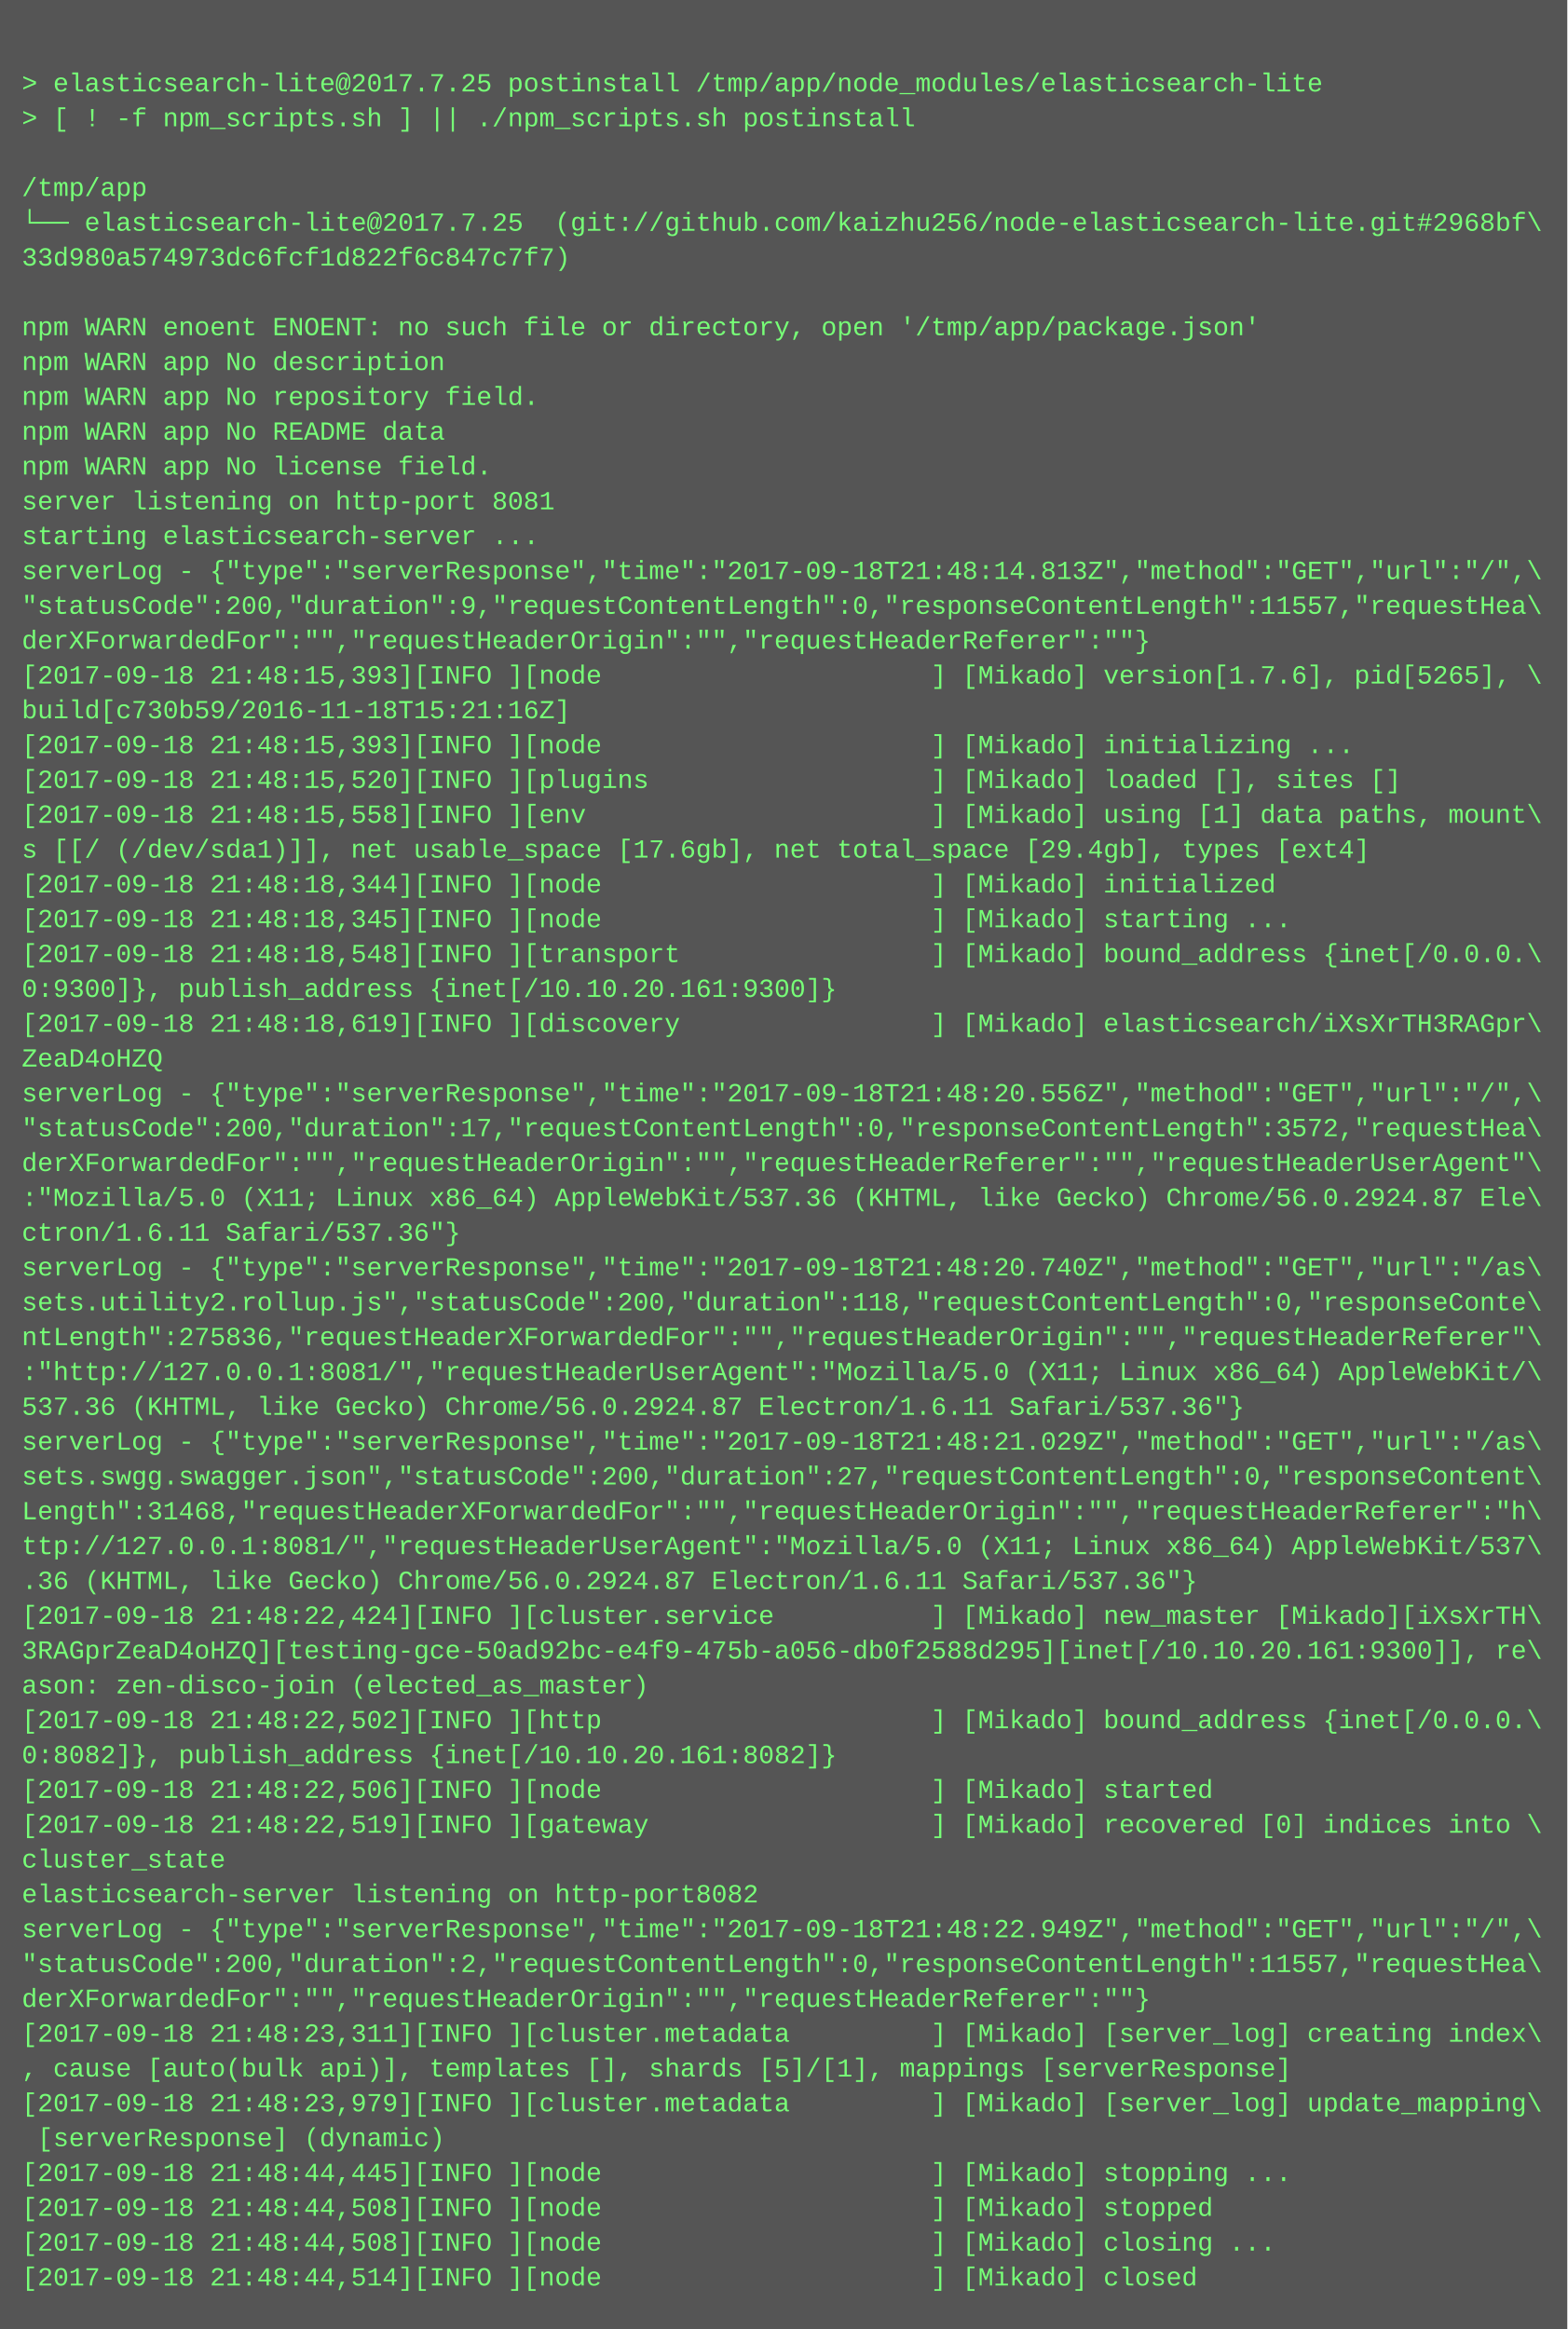
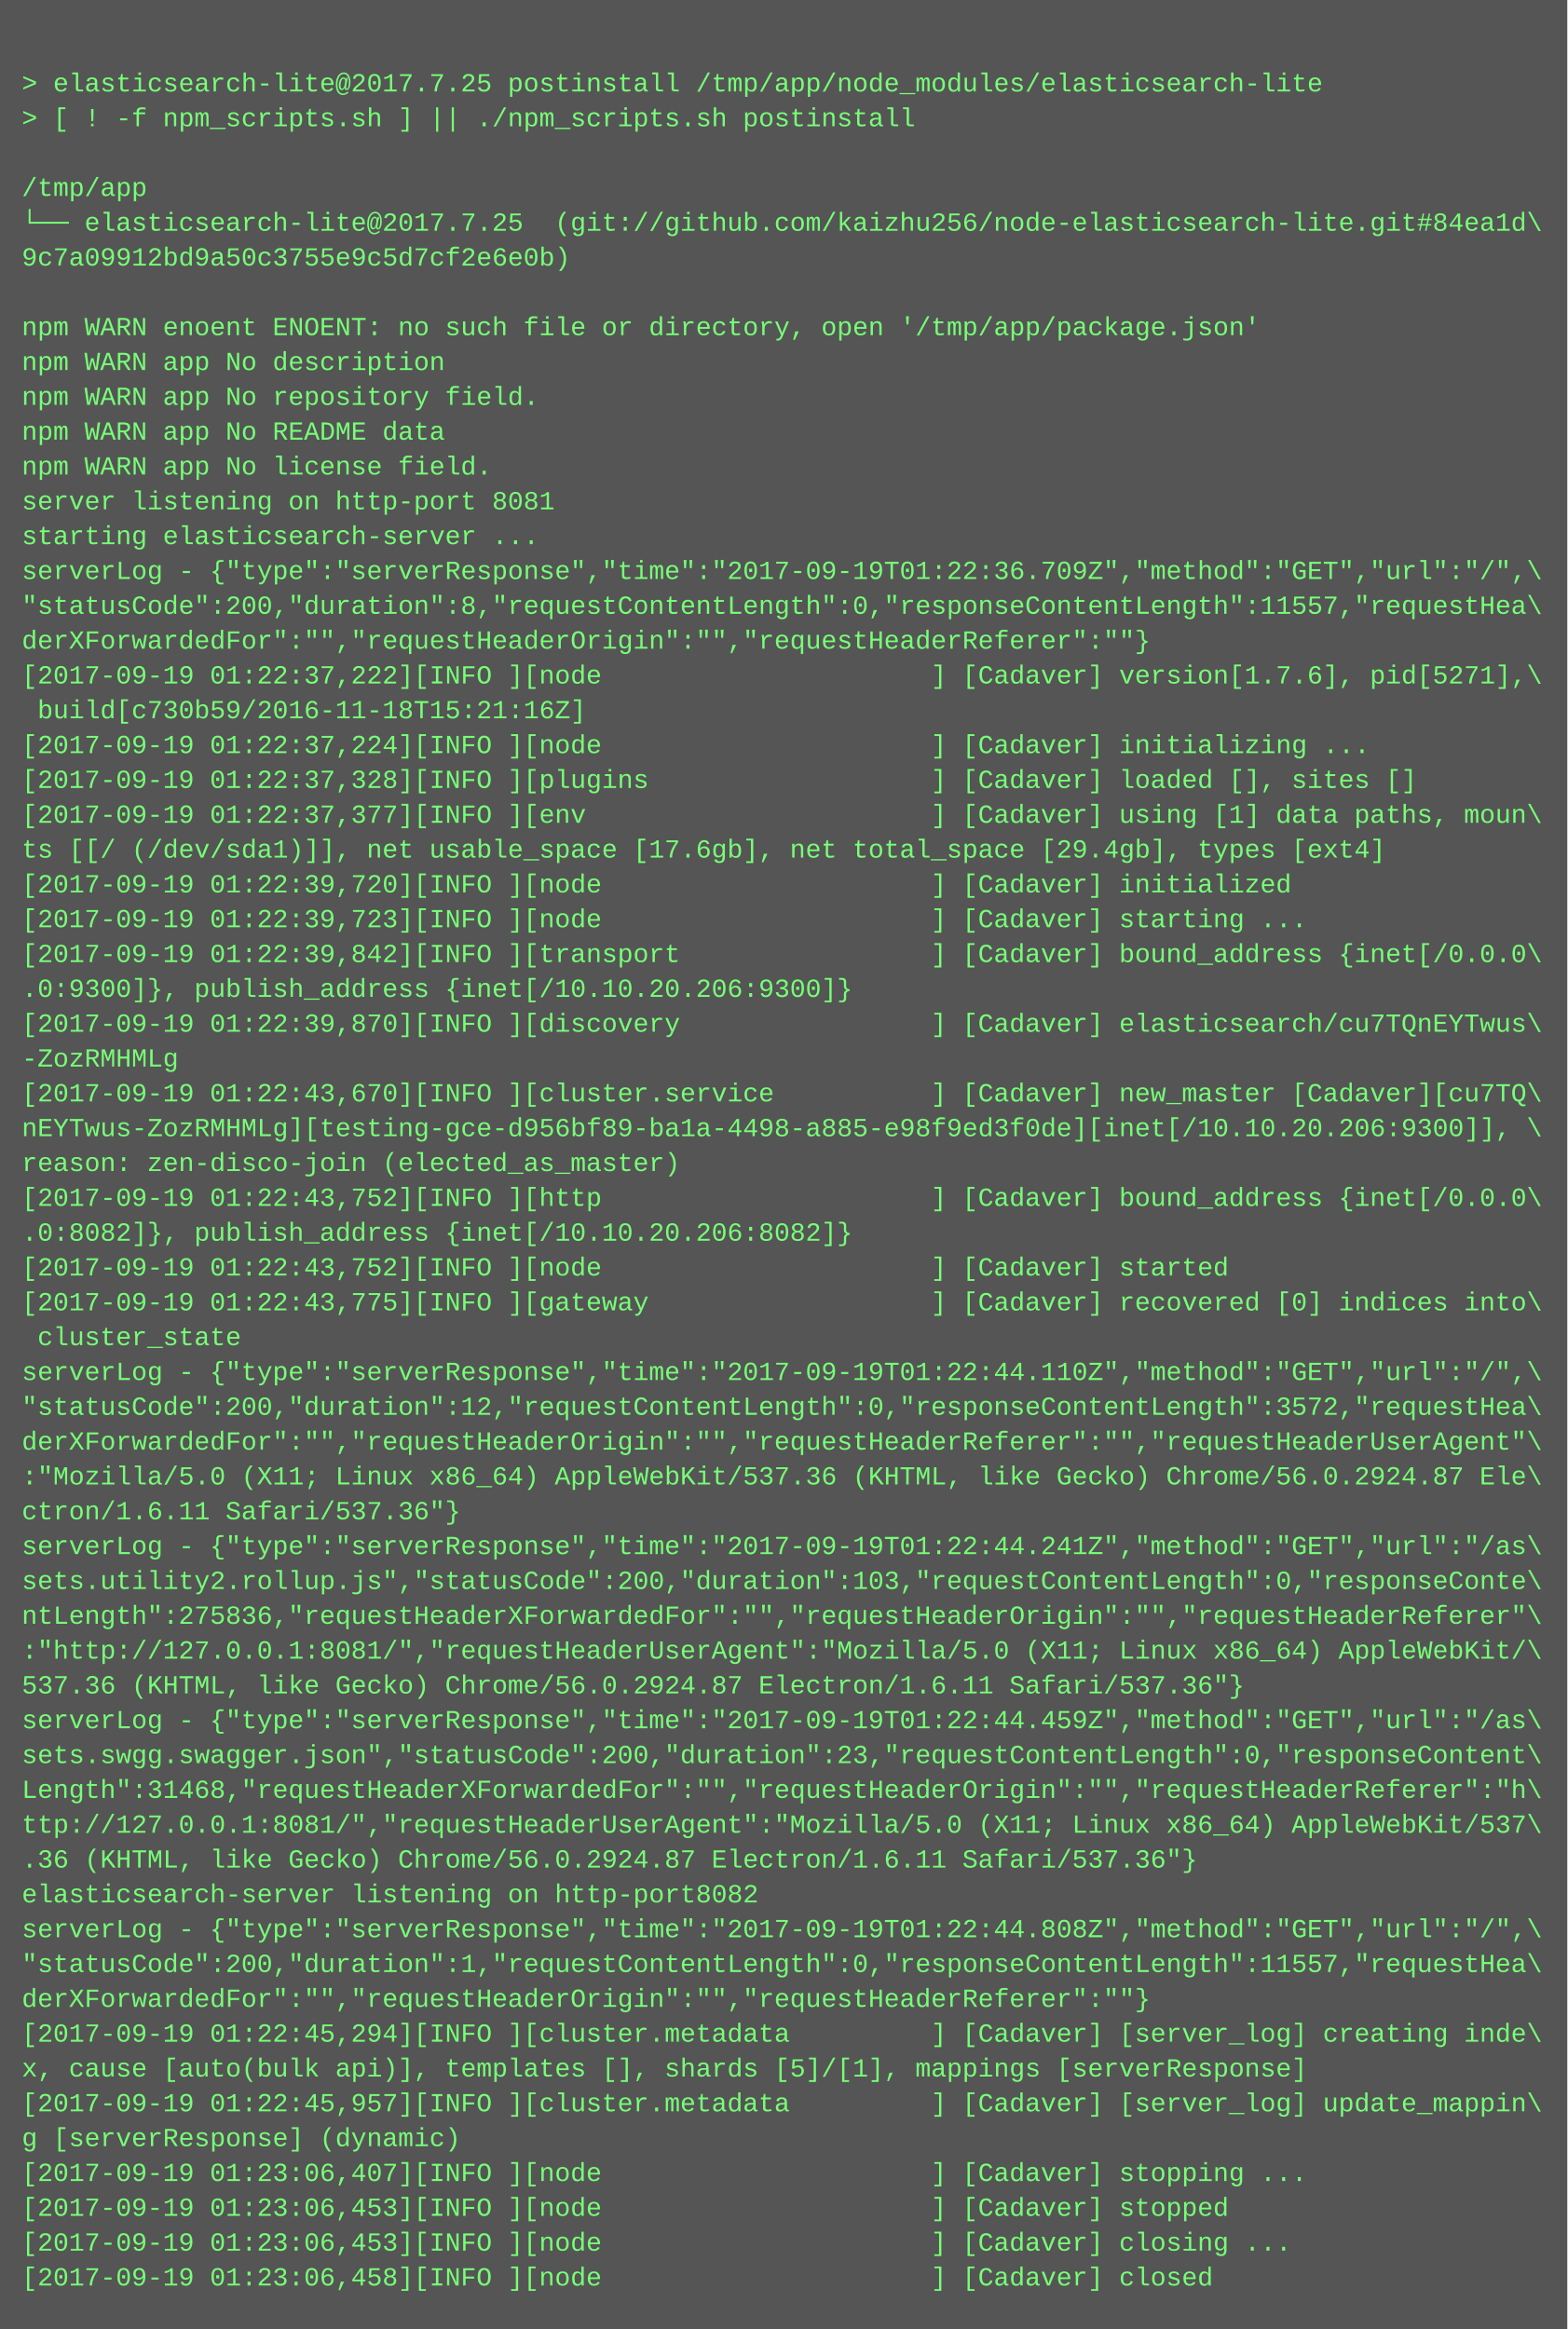
<svg xmlns="http://www.w3.org/2000/svg" height="1070" width="720">
  <rect height="1070" fill="#555" width="720" />
  <text fill="#7f7" font-family="Courier New" font-size="12" xml:space="preserve">
    <tspan x="10" y="26" />
    <tspan x="10" y="42">&gt; elasticsearch-lite@2017.7.25 postinstall /tmp/app/node_modules/elasticsearch-lite</tspan>
    <tspan x="10" y="58">&gt; [ ! -f npm_scripts.sh ] || ./npm_scripts.sh postinstall</tspan>
    <tspan x="10" y="74" />
    <tspan x="10" y="90">/tmp/app</tspan>
-     <tspan x="10" y="106">└── elasticsearch-lite@2017.7.25  (git://github.com/kaizhu256/node-elasticsearch-lite.git#2968bf\</tspan>
-     <tspan x="10" y="122">33d980a574973dc6fcf1d822f6c847c7f7)</tspan>
+     <tspan x="10" y="106">└── elasticsearch-lite@2017.7.25  (git://github.com/kaizhu256/node-elasticsearch-lite.git#84ea1d\</tspan>
+     <tspan x="10" y="122">9c7a09912bd9a50c3755e9c5d7cf2e6e0b)</tspan>
    <tspan x="10" y="138" />
    <tspan x="10" y="154">npm WARN enoent ENOENT: no such file or directory, open '/tmp/app/package.json'</tspan>
    <tspan x="10" y="170">npm WARN app No description</tspan>
    <tspan x="10" y="186">npm WARN app No repository field.</tspan>
    <tspan x="10" y="202">npm WARN app No README data</tspan>
    <tspan x="10" y="218">npm WARN app No license field.</tspan>
    <tspan x="10" y="234">server listening on http-port 8081</tspan>
    <tspan x="10" y="250">starting elasticsearch-server ...</tspan>
-     <tspan x="10" y="266">serverLog - {"type":"serverResponse","time":"2017-09-18T21:48:14.813Z","method":"GET","url":"/",\</tspan>
-     <tspan x="10" y="282">"statusCode":200,"duration":9,"requestContentLength":0,"responseContentLength":11557,"requestHea\</tspan>
+     <tspan x="10" y="266">serverLog - {"type":"serverResponse","time":"2017-09-19T01:22:36.709Z","method":"GET","url":"/",\</tspan>
+     <tspan x="10" y="282">"statusCode":200,"duration":8,"requestContentLength":0,"responseContentLength":11557,"requestHea\</tspan>
    <tspan x="10" y="298">derXForwardedFor":"","requestHeaderOrigin":"","requestHeaderReferer":""}</tspan>
-     <tspan x="10" y="314">[2017-09-18 21:48:15,393][INFO ][node                     ] [Mikado] version[1.7.6], pid[5265], \</tspan>
-     <tspan x="10" y="330">build[c730b59/2016-11-18T15:21:16Z]</tspan>
-     <tspan x="10" y="346">[2017-09-18 21:48:15,393][INFO ][node                     ] [Mikado] initializing ...</tspan>
-     <tspan x="10" y="362">[2017-09-18 21:48:15,520][INFO ][plugins                  ] [Mikado] loaded [], sites []</tspan>
-     <tspan x="10" y="378">[2017-09-18 21:48:15,558][INFO ][env                      ] [Mikado] using [1] data paths, mount\</tspan>
-     <tspan x="10" y="394">s [[/ (/dev/sda1)]], net usable_space [17.6gb], net total_space [29.4gb], types [ext4]</tspan>
-     <tspan x="10" y="410">[2017-09-18 21:48:18,344][INFO ][node                     ] [Mikado] initialized</tspan>
-     <tspan x="10" y="426">[2017-09-18 21:48:18,345][INFO ][node                     ] [Mikado] starting ...</tspan>
-     <tspan x="10" y="442">[2017-09-18 21:48:18,548][INFO ][transport                ] [Mikado] bound_address {inet[/0.0.0.\</tspan>
-     <tspan x="10" y="458">0:9300]}, publish_address {inet[/10.10.20.161:9300]}</tspan>
-     <tspan x="10" y="474">[2017-09-18 21:48:18,619][INFO ][discovery                ] [Mikado] elasticsearch/iXsXrTH3RAGpr\</tspan>
-     <tspan x="10" y="490">ZeaD4oHZQ</tspan>
-     <tspan x="10" y="506">serverLog - {"type":"serverResponse","time":"2017-09-18T21:48:20.556Z","method":"GET","url":"/",\</tspan>
-     <tspan x="10" y="522">"statusCode":200,"duration":17,"requestContentLength":0,"responseContentLength":3572,"requestHea\</tspan>
-     <tspan x="10" y="538">derXForwardedFor":"","requestHeaderOrigin":"","requestHeaderReferer":"","requestHeaderUserAgent"\</tspan>
-     <tspan x="10" y="554">:"Mozilla/5.0 (X11; Linux x86_64) AppleWebKit/537.36 (KHTML, like Gecko) Chrome/56.0.2924.87 Ele\</tspan>
-     <tspan x="10" y="570">ctron/1.6.11 Safari/537.36"}</tspan>
-     <tspan x="10" y="586">serverLog - {"type":"serverResponse","time":"2017-09-18T21:48:20.740Z","method":"GET","url":"/as\</tspan>
-     <tspan x="10" y="602">sets.utility2.rollup.js","statusCode":200,"duration":118,"requestContentLength":0,"responseConte\</tspan>
-     <tspan x="10" y="618">ntLength":275836,"requestHeaderXForwardedFor":"","requestHeaderOrigin":"","requestHeaderReferer"\</tspan>
-     <tspan x="10" y="634">:"http://127.0.0.1:8081/","requestHeaderUserAgent":"Mozilla/5.0 (X11; Linux x86_64) AppleWebKit/\</tspan>
-     <tspan x="10" y="650">537.36 (KHTML, like Gecko) Chrome/56.0.2924.87 Electron/1.6.11 Safari/537.36"}</tspan>
-     <tspan x="10" y="666">serverLog - {"type":"serverResponse","time":"2017-09-18T21:48:21.029Z","method":"GET","url":"/as\</tspan>
-     <tspan x="10" y="682">sets.swgg.swagger.json","statusCode":200,"duration":27,"requestContentLength":0,"responseContent\</tspan>
-     <tspan x="10" y="698">Length":31468,"requestHeaderXForwardedFor":"","requestHeaderOrigin":"","requestHeaderReferer":"h\</tspan>
-     <tspan x="10" y="714">ttp://127.0.0.1:8081/","requestHeaderUserAgent":"Mozilla/5.0 (X11; Linux x86_64) AppleWebKit/537\</tspan>
-     <tspan x="10" y="730">.36 (KHTML, like Gecko) Chrome/56.0.2924.87 Electron/1.6.11 Safari/537.36"}</tspan>
-     <tspan x="10" y="746">[2017-09-18 21:48:22,424][INFO ][cluster.service          ] [Mikado] new_master [Mikado][iXsXrTH\</tspan>
-     <tspan x="10" y="762">3RAGprZeaD4oHZQ][testing-gce-50ad92bc-e4f9-475b-a056-db0f2588d295][inet[/10.10.20.161:9300]], re\</tspan>
-     <tspan x="10" y="778">ason: zen-disco-join (elected_as_master)</tspan>
-     <tspan x="10" y="794">[2017-09-18 21:48:22,502][INFO ][http                     ] [Mikado] bound_address {inet[/0.0.0.\</tspan>
-     <tspan x="10" y="810">0:8082]}, publish_address {inet[/10.10.20.161:8082]}</tspan>
-     <tspan x="10" y="826">[2017-09-18 21:48:22,506][INFO ][node                     ] [Mikado] started</tspan>
-     <tspan x="10" y="842">[2017-09-18 21:48:22,519][INFO ][gateway                  ] [Mikado] recovered [0] indices into \</tspan>
-     <tspan x="10" y="858">cluster_state</tspan>
+     <tspan x="10" y="314">[2017-09-19 01:22:37,222][INFO ][node                     ] [Cadaver] version[1.7.6], pid[5271],\</tspan>
+     <tspan x="10" y="330"> build[c730b59/2016-11-18T15:21:16Z]</tspan>
+     <tspan x="10" y="346">[2017-09-19 01:22:37,224][INFO ][node                     ] [Cadaver] initializing ...</tspan>
+     <tspan x="10" y="362">[2017-09-19 01:22:37,328][INFO ][plugins                  ] [Cadaver] loaded [], sites []</tspan>
+     <tspan x="10" y="378">[2017-09-19 01:22:37,377][INFO ][env                      ] [Cadaver] using [1] data paths, moun\</tspan>
+     <tspan x="10" y="394">ts [[/ (/dev/sda1)]], net usable_space [17.6gb], net total_space [29.4gb], types [ext4]</tspan>
+     <tspan x="10" y="410">[2017-09-19 01:22:39,720][INFO ][node                     ] [Cadaver] initialized</tspan>
+     <tspan x="10" y="426">[2017-09-19 01:22:39,723][INFO ][node                     ] [Cadaver] starting ...</tspan>
+     <tspan x="10" y="442">[2017-09-19 01:22:39,842][INFO ][transport                ] [Cadaver] bound_address {inet[/0.0.0\</tspan>
+     <tspan x="10" y="458">.0:9300]}, publish_address {inet[/10.10.20.206:9300]}</tspan>
+     <tspan x="10" y="474">[2017-09-19 01:22:39,870][INFO ][discovery                ] [Cadaver] elasticsearch/cu7TQnEYTwus\</tspan>
+     <tspan x="10" y="490">-ZozRMHMLg</tspan>
+     <tspan x="10" y="506">[2017-09-19 01:22:43,670][INFO ][cluster.service          ] [Cadaver] new_master [Cadaver][cu7TQ\</tspan>
+     <tspan x="10" y="522">nEYTwus-ZozRMHMLg][testing-gce-d956bf89-ba1a-4498-a885-e98f9ed3f0de][inet[/10.10.20.206:9300]], \</tspan>
+     <tspan x="10" y="538">reason: zen-disco-join (elected_as_master)</tspan>
+     <tspan x="10" y="554">[2017-09-19 01:22:43,752][INFO ][http                     ] [Cadaver] bound_address {inet[/0.0.0\</tspan>
+     <tspan x="10" y="570">.0:8082]}, publish_address {inet[/10.10.20.206:8082]}</tspan>
+     <tspan x="10" y="586">[2017-09-19 01:22:43,752][INFO ][node                     ] [Cadaver] started</tspan>
+     <tspan x="10" y="602">[2017-09-19 01:22:43,775][INFO ][gateway                  ] [Cadaver] recovered [0] indices into\</tspan>
+     <tspan x="10" y="618"> cluster_state</tspan>
+     <tspan x="10" y="634">serverLog - {"type":"serverResponse","time":"2017-09-19T01:22:44.110Z","method":"GET","url":"/",\</tspan>
+     <tspan x="10" y="650">"statusCode":200,"duration":12,"requestContentLength":0,"responseContentLength":3572,"requestHea\</tspan>
+     <tspan x="10" y="666">derXForwardedFor":"","requestHeaderOrigin":"","requestHeaderReferer":"","requestHeaderUserAgent"\</tspan>
+     <tspan x="10" y="682">:"Mozilla/5.0 (X11; Linux x86_64) AppleWebKit/537.36 (KHTML, like Gecko) Chrome/56.0.2924.87 Ele\</tspan>
+     <tspan x="10" y="698">ctron/1.6.11 Safari/537.36"}</tspan>
+     <tspan x="10" y="714">serverLog - {"type":"serverResponse","time":"2017-09-19T01:22:44.241Z","method":"GET","url":"/as\</tspan>
+     <tspan x="10" y="730">sets.utility2.rollup.js","statusCode":200,"duration":103,"requestContentLength":0,"responseConte\</tspan>
+     <tspan x="10" y="746">ntLength":275836,"requestHeaderXForwardedFor":"","requestHeaderOrigin":"","requestHeaderReferer"\</tspan>
+     <tspan x="10" y="762">:"http://127.0.0.1:8081/","requestHeaderUserAgent":"Mozilla/5.0 (X11; Linux x86_64) AppleWebKit/\</tspan>
+     <tspan x="10" y="778">537.36 (KHTML, like Gecko) Chrome/56.0.2924.87 Electron/1.6.11 Safari/537.36"}</tspan>
+     <tspan x="10" y="794">serverLog - {"type":"serverResponse","time":"2017-09-19T01:22:44.459Z","method":"GET","url":"/as\</tspan>
+     <tspan x="10" y="810">sets.swgg.swagger.json","statusCode":200,"duration":23,"requestContentLength":0,"responseContent\</tspan>
+     <tspan x="10" y="826">Length":31468,"requestHeaderXForwardedFor":"","requestHeaderOrigin":"","requestHeaderReferer":"h\</tspan>
+     <tspan x="10" y="842">ttp://127.0.0.1:8081/","requestHeaderUserAgent":"Mozilla/5.0 (X11; Linux x86_64) AppleWebKit/537\</tspan>
+     <tspan x="10" y="858">.36 (KHTML, like Gecko) Chrome/56.0.2924.87 Electron/1.6.11 Safari/537.36"}</tspan>
    <tspan x="10" y="874">elasticsearch-server listening on http-port8082</tspan>
-     <tspan x="10" y="890">serverLog - {"type":"serverResponse","time":"2017-09-18T21:48:22.949Z","method":"GET","url":"/",\</tspan>
-     <tspan x="10" y="906">"statusCode":200,"duration":2,"requestContentLength":0,"responseContentLength":11557,"requestHea\</tspan>
+     <tspan x="10" y="890">serverLog - {"type":"serverResponse","time":"2017-09-19T01:22:44.808Z","method":"GET","url":"/",\</tspan>
+     <tspan x="10" y="906">"statusCode":200,"duration":1,"requestContentLength":0,"responseContentLength":11557,"requestHea\</tspan>
    <tspan x="10" y="922">derXForwardedFor":"","requestHeaderOrigin":"","requestHeaderReferer":""}</tspan>
-     <tspan x="10" y="938">[2017-09-18 21:48:23,311][INFO ][cluster.metadata         ] [Mikado] [server_log] creating index\</tspan>
-     <tspan x="10" y="954">, cause [auto(bulk api)], templates [], shards [5]/[1], mappings [serverResponse]</tspan>
-     <tspan x="10" y="970">[2017-09-18 21:48:23,979][INFO ][cluster.metadata         ] [Mikado] [server_log] update_mapping\</tspan>
-     <tspan x="10" y="986"> [serverResponse] (dynamic)</tspan>
-     <tspan x="10" y="1002">[2017-09-18 21:48:44,445][INFO ][node                     ] [Mikado] stopping ...</tspan>
-     <tspan x="10" y="1018">[2017-09-18 21:48:44,508][INFO ][node                     ] [Mikado] stopped</tspan>
-     <tspan x="10" y="1034">[2017-09-18 21:48:44,508][INFO ][node                     ] [Mikado] closing ...</tspan>
-     <tspan x="10" y="1050">[2017-09-18 21:48:44,514][INFO ][node                     ] [Mikado] closed</tspan>
+     <tspan x="10" y="938">[2017-09-19 01:22:45,294][INFO ][cluster.metadata         ] [Cadaver] [server_log] creating inde\</tspan>
+     <tspan x="10" y="954">x, cause [auto(bulk api)], templates [], shards [5]/[1], mappings [serverResponse]</tspan>
+     <tspan x="10" y="970">[2017-09-19 01:22:45,957][INFO ][cluster.metadata         ] [Cadaver] [server_log] update_mappin\</tspan>
+     <tspan x="10" y="986">g [serverResponse] (dynamic)</tspan>
+     <tspan x="10" y="1002">[2017-09-19 01:23:06,407][INFO ][node                     ] [Cadaver] stopping ...</tspan>
+     <tspan x="10" y="1018">[2017-09-19 01:23:06,453][INFO ][node                     ] [Cadaver] stopped</tspan>
+     <tspan x="10" y="1034">[2017-09-19 01:23:06,453][INFO ][node                     ] [Cadaver] closing ...</tspan>
+     <tspan x="10" y="1050">[2017-09-19 01:23:06,458][INFO ][node                     ] [Cadaver] closed</tspan>
  </text>
</svg>
